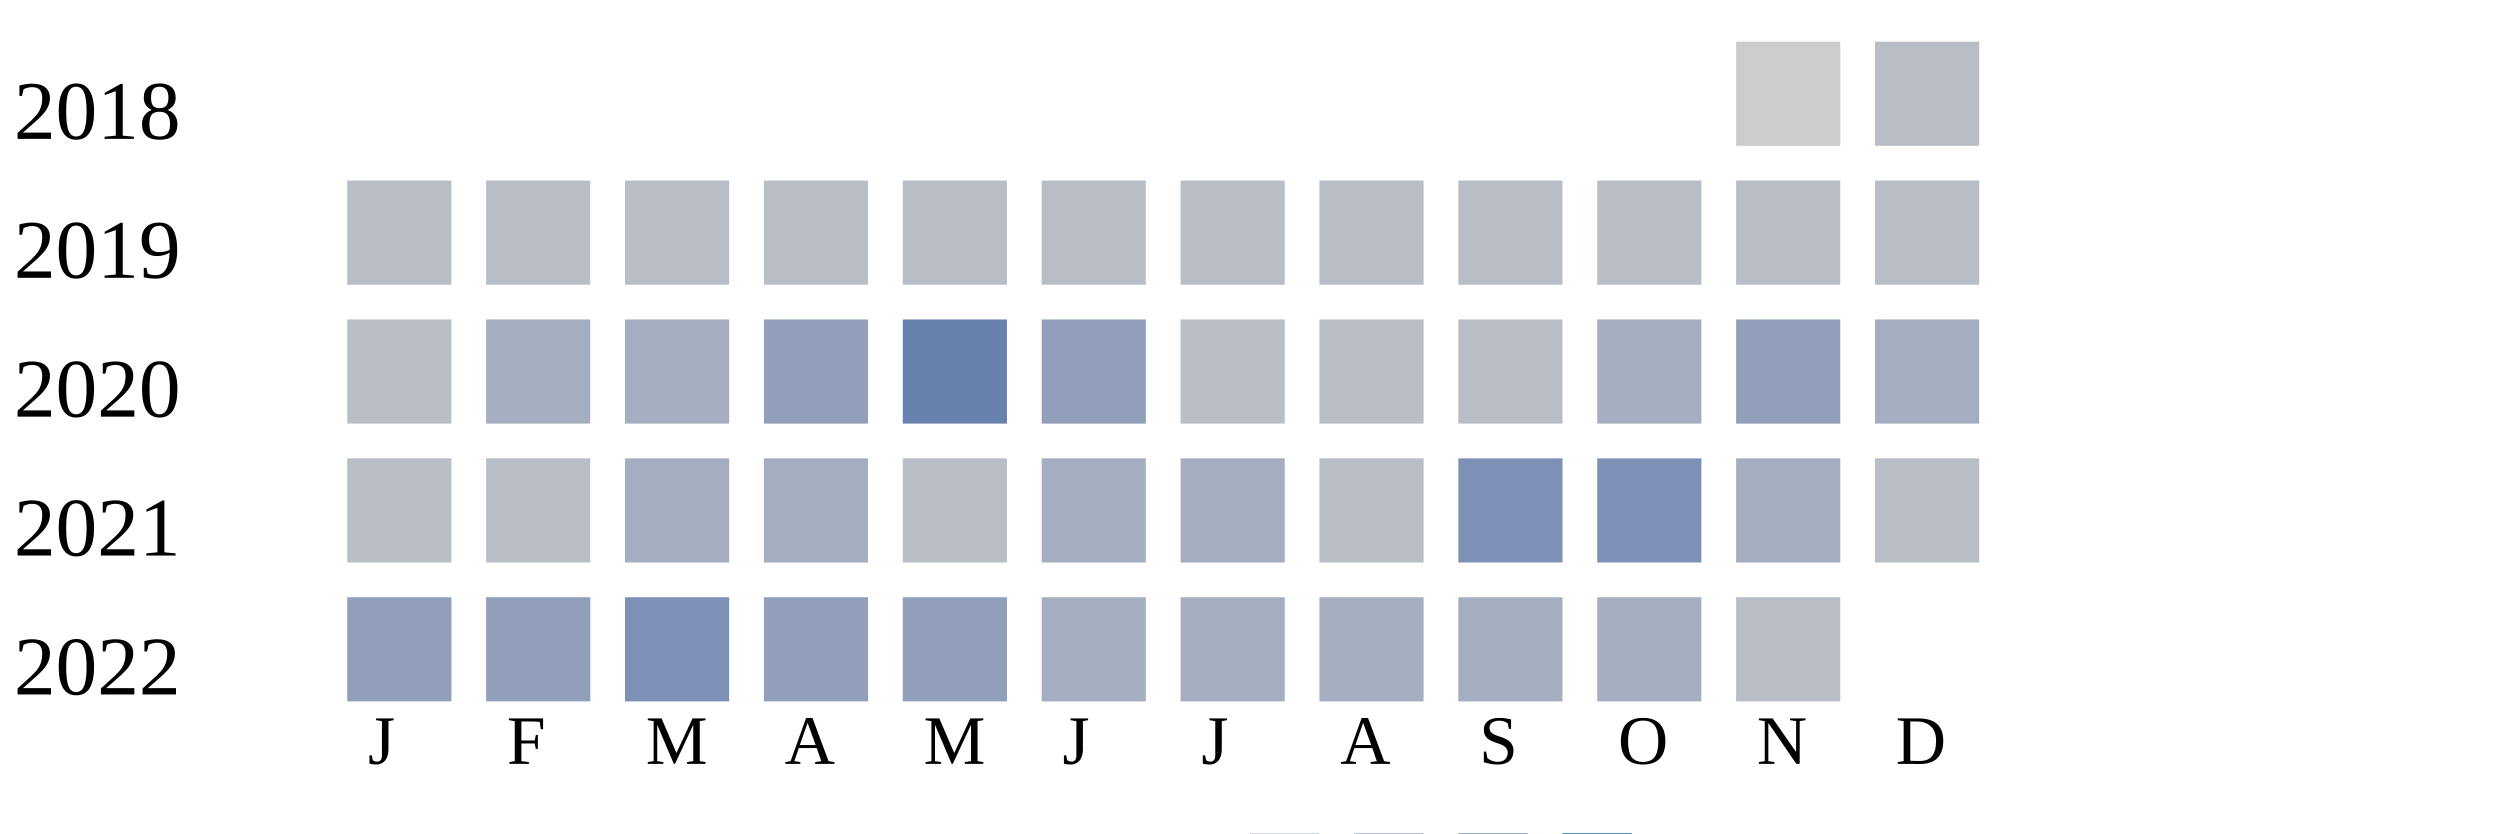
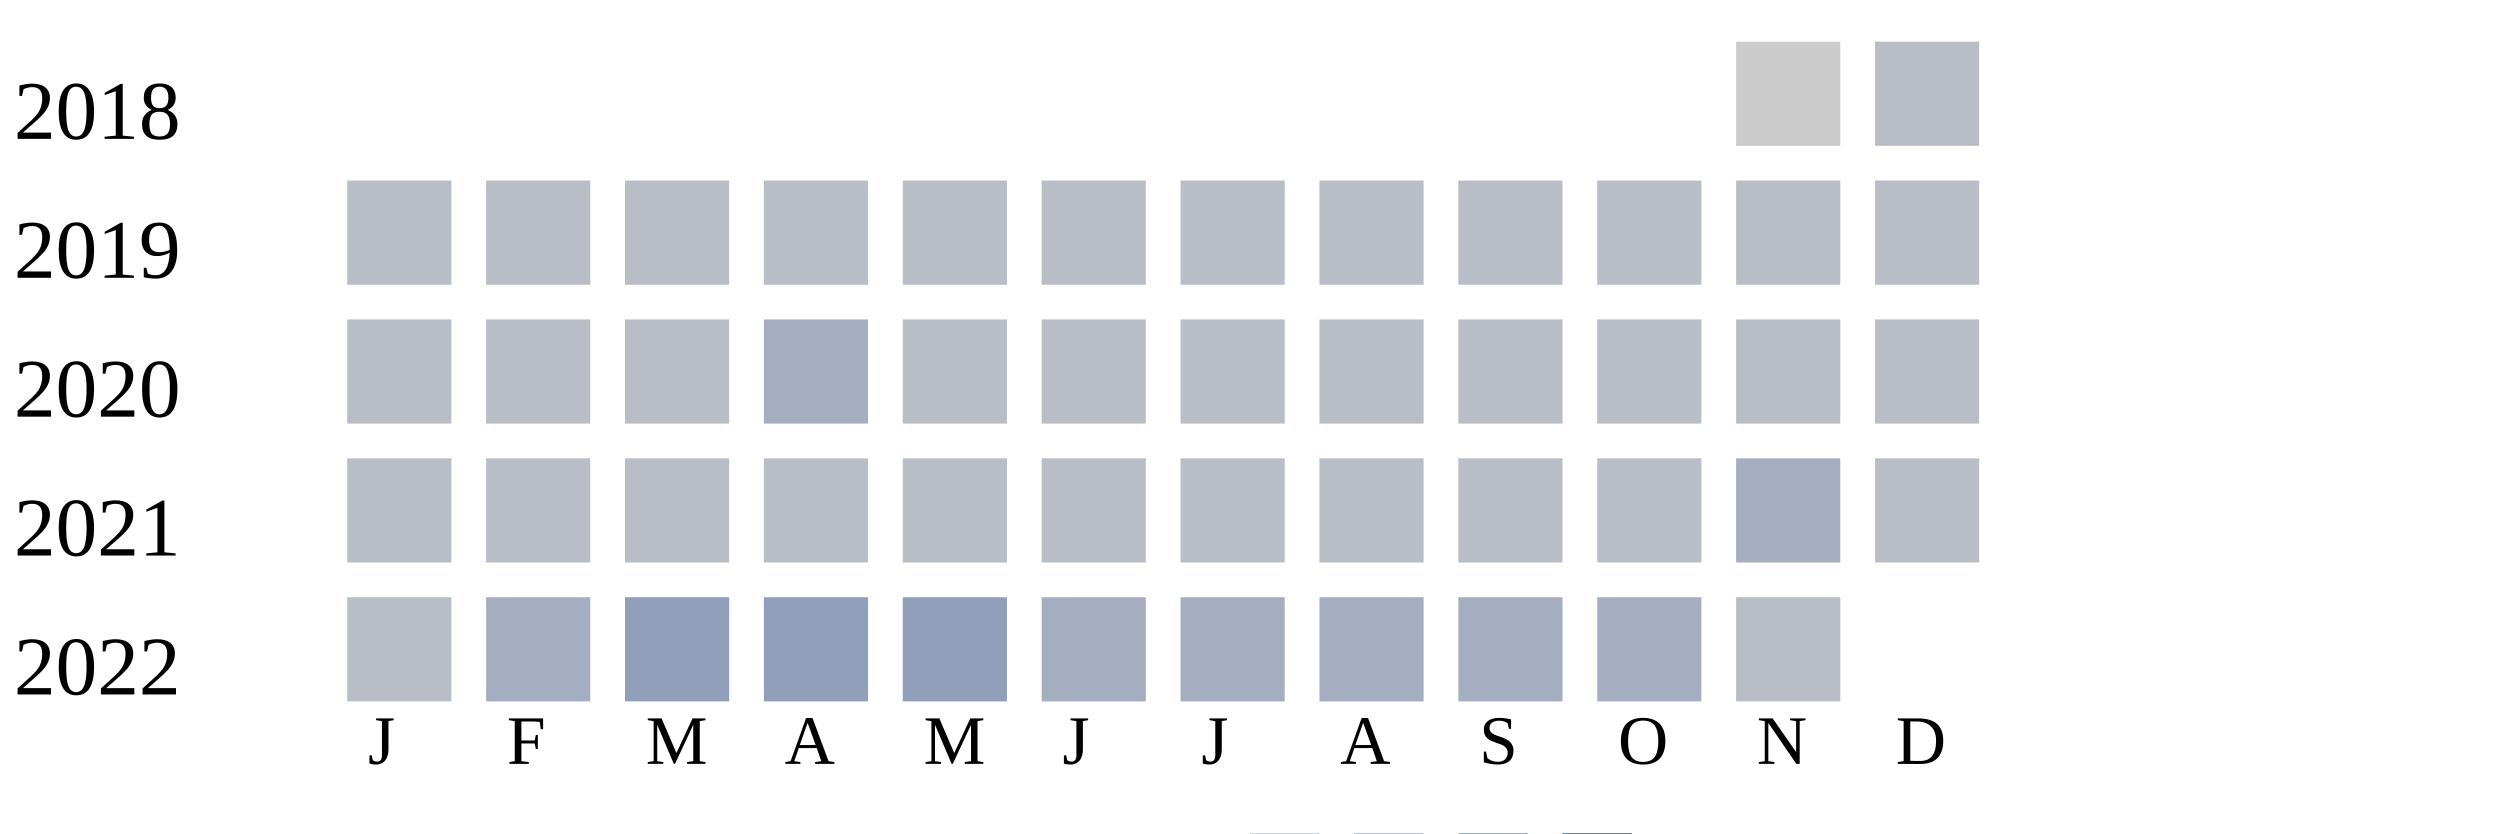
<svg xmlns="http://www.w3.org/2000/svg" width="360" height="120">
  <g transform="translate(0 0)">
    <text x="2" y="20">2018</text>
    <rect x="250" y="6" width="15" height="15" fill="#cccccc" />
    <rect x="270" y="6" width="15" height="15" fill="#b9bdc6" />
  </g>
  <g transform="translate(0 20)">
    <text x="2" y="20">2019</text>
    <rect x="50" y="6" width="15" height="15" fill="#b9bdc6" />
    <rect x="70" y="6" width="15" height="15" fill="#b9bdc6" />
    <rect x="90" y="6" width="15" height="15" fill="#b9bdc6" />
    <rect x="110" y="6" width="15" height="15" fill="#b9bdc6" />
    <rect x="130" y="6" width="15" height="15" fill="#b9bdc6" />
    <rect x="150" y="6" width="15" height="15" fill="#b9bdc6" />
    <rect x="170" y="6" width="15" height="15" fill="#b9bdc6" />
    <rect x="190" y="6" width="15" height="15" fill="#b9bdc6" />
    <rect x="210" y="6" width="15" height="15" fill="#b9bdc6" />
    <rect x="230" y="6" width="15" height="15" fill="#b9bdc6" />
    <rect x="250" y="6" width="15" height="15" fill="#b9bdc6" />
    <rect x="270" y="6" width="15" height="15" fill="#b9bdc6" />
  </g>
  <g transform="translate(0 40)">
    <text x="2" y="20">2020</text>
    <rect x="50" y="6" width="15" height="15" fill="#b9bdc6" />
-     <rect x="70" y="6" width="15" height="15" fill="#a5aec0" />
-     <rect x="90" y="6" width="15" height="15" fill="#a5aec0" />
-     <rect x="110" y="6" width="15" height="15" fill="#919fba" />
-     <rect x="130" y="6" width="15" height="15" fill="#6882ae" />
-     <rect x="150" y="6" width="15" height="15" fill="#919fba" />
+     <rect x="70" y="6" width="15" height="15" fill="#b9bdc6" />
+     <rect x="90" y="6" width="15" height="15" fill="#b9bdc6" />
+     <rect x="110" y="6" width="15" height="15" fill="#a5aec0" />
+     <rect x="130" y="6" width="15" height="15" fill="#b9bdc6" />
+     <rect x="150" y="6" width="15" height="15" fill="#b9bdc6" />
    <rect x="170" y="6" width="15" height="15" fill="#b9bdc6" />
    <rect x="190" y="6" width="15" height="15" fill="#b9bdc6" />
    <rect x="210" y="6" width="15" height="15" fill="#b9bdc6" />
-     <rect x="230" y="6" width="15" height="15" fill="#a5aec0" />
-     <rect x="250" y="6" width="15" height="15" fill="#919fba" />
-     <rect x="270" y="6" width="15" height="15" fill="#a5aec0" />
+     <rect x="230" y="6" width="15" height="15" fill="#b9bdc6" />
+     <rect x="250" y="6" width="15" height="15" fill="#b9bdc6" />
+     <rect x="270" y="6" width="15" height="15" fill="#b9bdc6" />
  </g>
  <g transform="translate(0 60)">
    <text x="2" y="20">2021</text>
    <rect x="50" y="6" width="15" height="15" fill="#b9bdc6" />
    <rect x="70" y="6" width="15" height="15" fill="#b9bdc6" />
-     <rect x="90" y="6" width="15" height="15" fill="#a5aec0" />
-     <rect x="110" y="6" width="15" height="15" fill="#a5aec0" />
+     <rect x="90" y="6" width="15" height="15" fill="#b9bdc6" />
+     <rect x="110" y="6" width="15" height="15" fill="#b9bdc6" />
    <rect x="130" y="6" width="15" height="15" fill="#b9bdc6" />
-     <rect x="150" y="6" width="15" height="15" fill="#a5aec0" />
-     <rect x="170" y="6" width="15" height="15" fill="#a5aec0" />
+     <rect x="150" y="6" width="15" height="15" fill="#b9bdc6" />
+     <rect x="170" y="6" width="15" height="15" fill="#b9bdc6" />
    <rect x="190" y="6" width="15" height="15" fill="#b9bdc6" />
-     <rect x="210" y="6" width="15" height="15" fill="#7d90b5" />
-     <rect x="230" y="6" width="15" height="15" fill="#7d90b5" />
+     <rect x="210" y="6" width="15" height="15" fill="#b9bdc6" />
+     <rect x="230" y="6" width="15" height="15" fill="#b9bdc6" />
    <rect x="250" y="6" width="15" height="15" fill="#a5aec0" />
    <rect x="270" y="6" width="15" height="15" fill="#b9bdc6" />
  </g>
  <g transform="translate(0 80)">
    <text x="2" y="20">2022</text>
-     <rect x="50" y="6" width="15" height="15" fill="#919fba" />
-     <rect x="70" y="6" width="15" height="15" fill="#919fba" />
-     <rect x="90" y="6" width="15" height="15" fill="#7d90b5" />
+     <rect x="50" y="6" width="15" height="15" fill="#b9bdc6" />
+     <rect x="70" y="6" width="15" height="15" fill="#a5aec0" />
+     <rect x="90" y="6" width="15" height="15" fill="#919fba" />
    <rect x="110" y="6" width="15" height="15" fill="#919fba" />
    <rect x="130" y="6" width="15" height="15" fill="#919fba" />
    <rect x="150" y="6" width="15" height="15" fill="#a5aec0" />
    <rect x="170" y="6" width="15" height="15" fill="#a5aec0" />
    <rect x="190" y="6" width="15" height="15" fill="#a5aec0" />
    <rect x="210" y="6" width="15" height="15" fill="#a5aec0" />
    <rect x="230" y="6" width="15" height="15" fill="#a5aec0" />
    <rect x="250" y="6" width="15" height="15" fill="#b9bdc6" />
  </g>
  <text style="font-size: 10px; text-align: center" x="53" y="110">J</text>
  <text style="font-size: 10px; text-align: center" x="73" y="110">F</text>
  <text style="font-size: 10px; text-align: center" x="93" y="110">M</text>
  <text style="font-size: 10px; text-align: center" x="113" y="110">A</text>
  <text style="font-size: 10px; text-align: center" x="133" y="110">M</text>
  <text style="font-size: 10px; text-align: center" x="153" y="110">J</text>
  <text style="font-size: 10px; text-align: center" x="173" y="110">J</text>
  <text style="font-size: 10px; text-align: center" x="193" y="110">A</text>
  <text style="font-size: 10px; text-align: center" x="213" y="110">S</text>
  <text style="font-size: 10px; text-align: center" x="233" y="110">O</text>
  <text style="font-size: 10px; text-align: center" x="253" y="110">N</text>
  <text style="font-size: 10px; text-align: center" x="273" y="110">D</text>
  <text style="font-size: 10px;" x="155" y="129">Less</text>
  <rect fill="#b9bdc6" width="10" height="10" x="180" y="120" />
  <rect fill="#919fba" width="10" height="10" x="195" y="120" />
  <rect fill="#6882ae" width="10" height="10" x="210" y="120" />
  <rect fill="#005a9c" width="10" height="10" x="225" y="120" />
  <text x="240" y="129" style="font-size: 10px;">More</text>
</svg>
